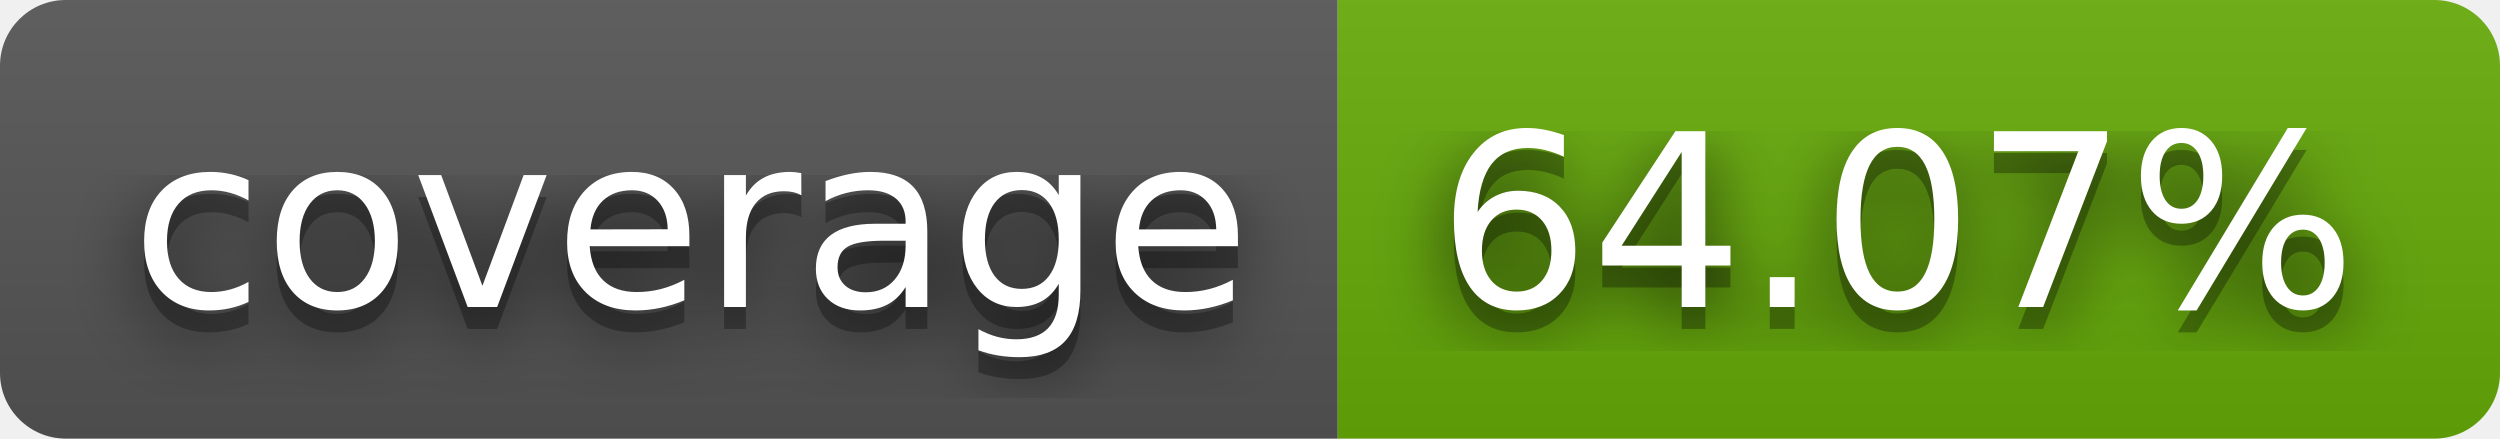
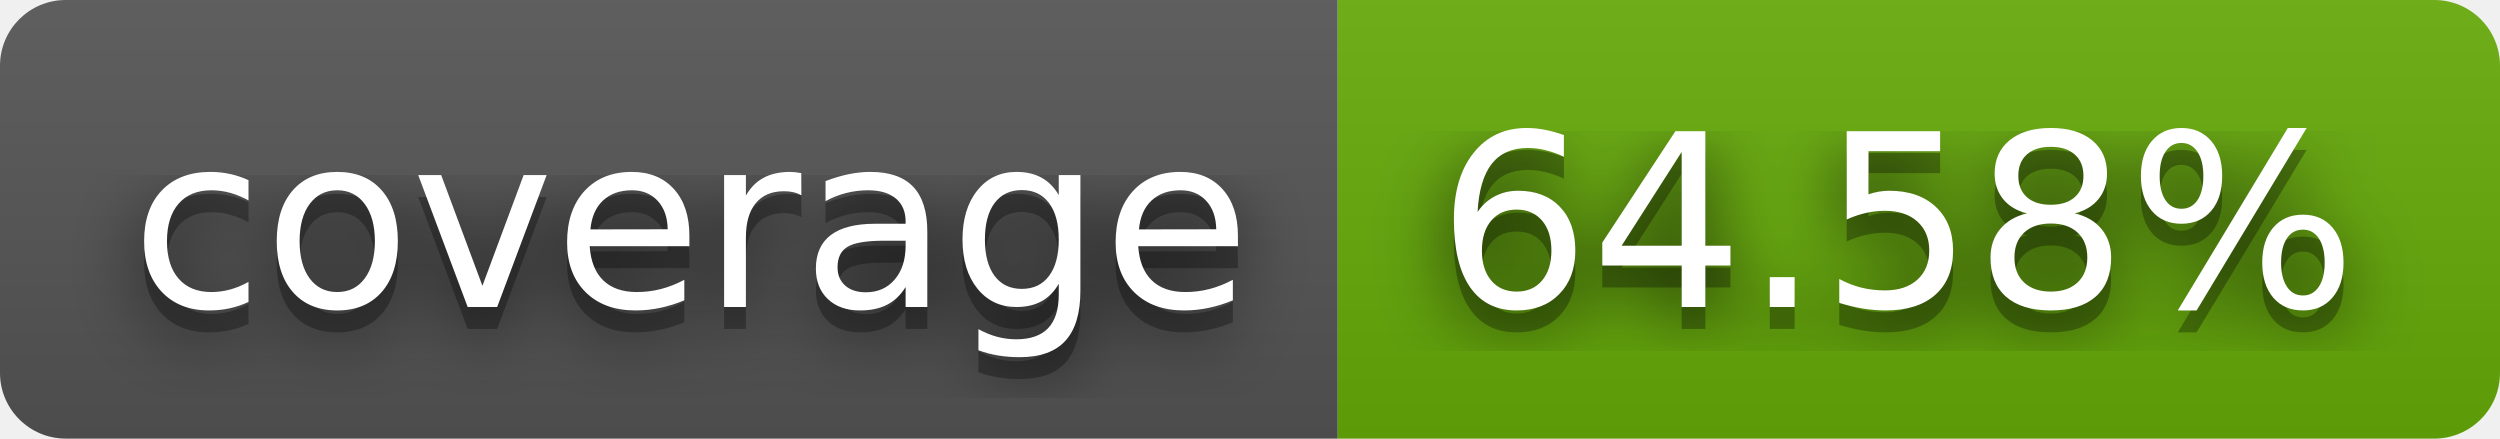
- <svg xmlns="http://www.w3.org/2000/svg" width="114" height="20" role="img" aria-label="coverage: 64.07%">
+ <svg xmlns="http://www.w3.org/2000/svg" width="114" height="20" role="img" aria-label="coverage: 64.58%">
  <filter id="blur">
    <feGaussianBlur stdDeviation="16" />
  </filter>
  <linearGradient id="s" x2="0" y2="100%">
    <stop offset="0" stop-color="#bbb" stop-opacity=".1" />
    <stop offset="1" stop-opacity=".1" />
  </linearGradient>
  <clipPath id="r">
    <rect width="114" height="20" rx="3" />
  </clipPath>
  <g clip-path="url(#r)">
    <rect width="61" height="20" fill="#555" />
    <rect x="61" width="53" height="20" fill="#67ac09" />
    <rect width="114" height="20" fill="url(#s)" />
  </g>
  <g fill="#fff" text-anchor="middle" font-family="Verdana,Geneva,DejaVu Sans,sans-serif" text-rendering="geometricPrecision" font-size="110">
    <g transform="scale(.1)">
      <g aria-hidden="true" fill="#010101">
        <text x="315" y="150" fill-opacity=".8" filter="url(#blur)" textLength="510">coverage</text>
        <text x="315" y="150" fill-opacity=".3" textLength="510">coverage</text>
      </g>
      <text x="315" y="140" textLength="510">coverage</text>
    </g>
    <g transform="scale(.1)">
      <g aria-hidden="true" fill="#010101">
-         <text x="865" y="150" fill-opacity=".8" filter="url(#blur)" textLength="430">64.07%</text>
-         <text x="865" y="150" fill-opacity=".3" textLength="430">64.07%</text>
+         <text x="865" y="150" fill-opacity=".8" filter="url(#blur)" textLength="430">64.58%</text>
+         <text x="865" y="150" fill-opacity=".3" textLength="430">64.58%</text>
      </g>
-       <text x="865" y="140" textLength="430">64.07%</text>
+       <text x="865" y="140" textLength="430">64.58%</text>
    </g>
  </g>
</svg>
